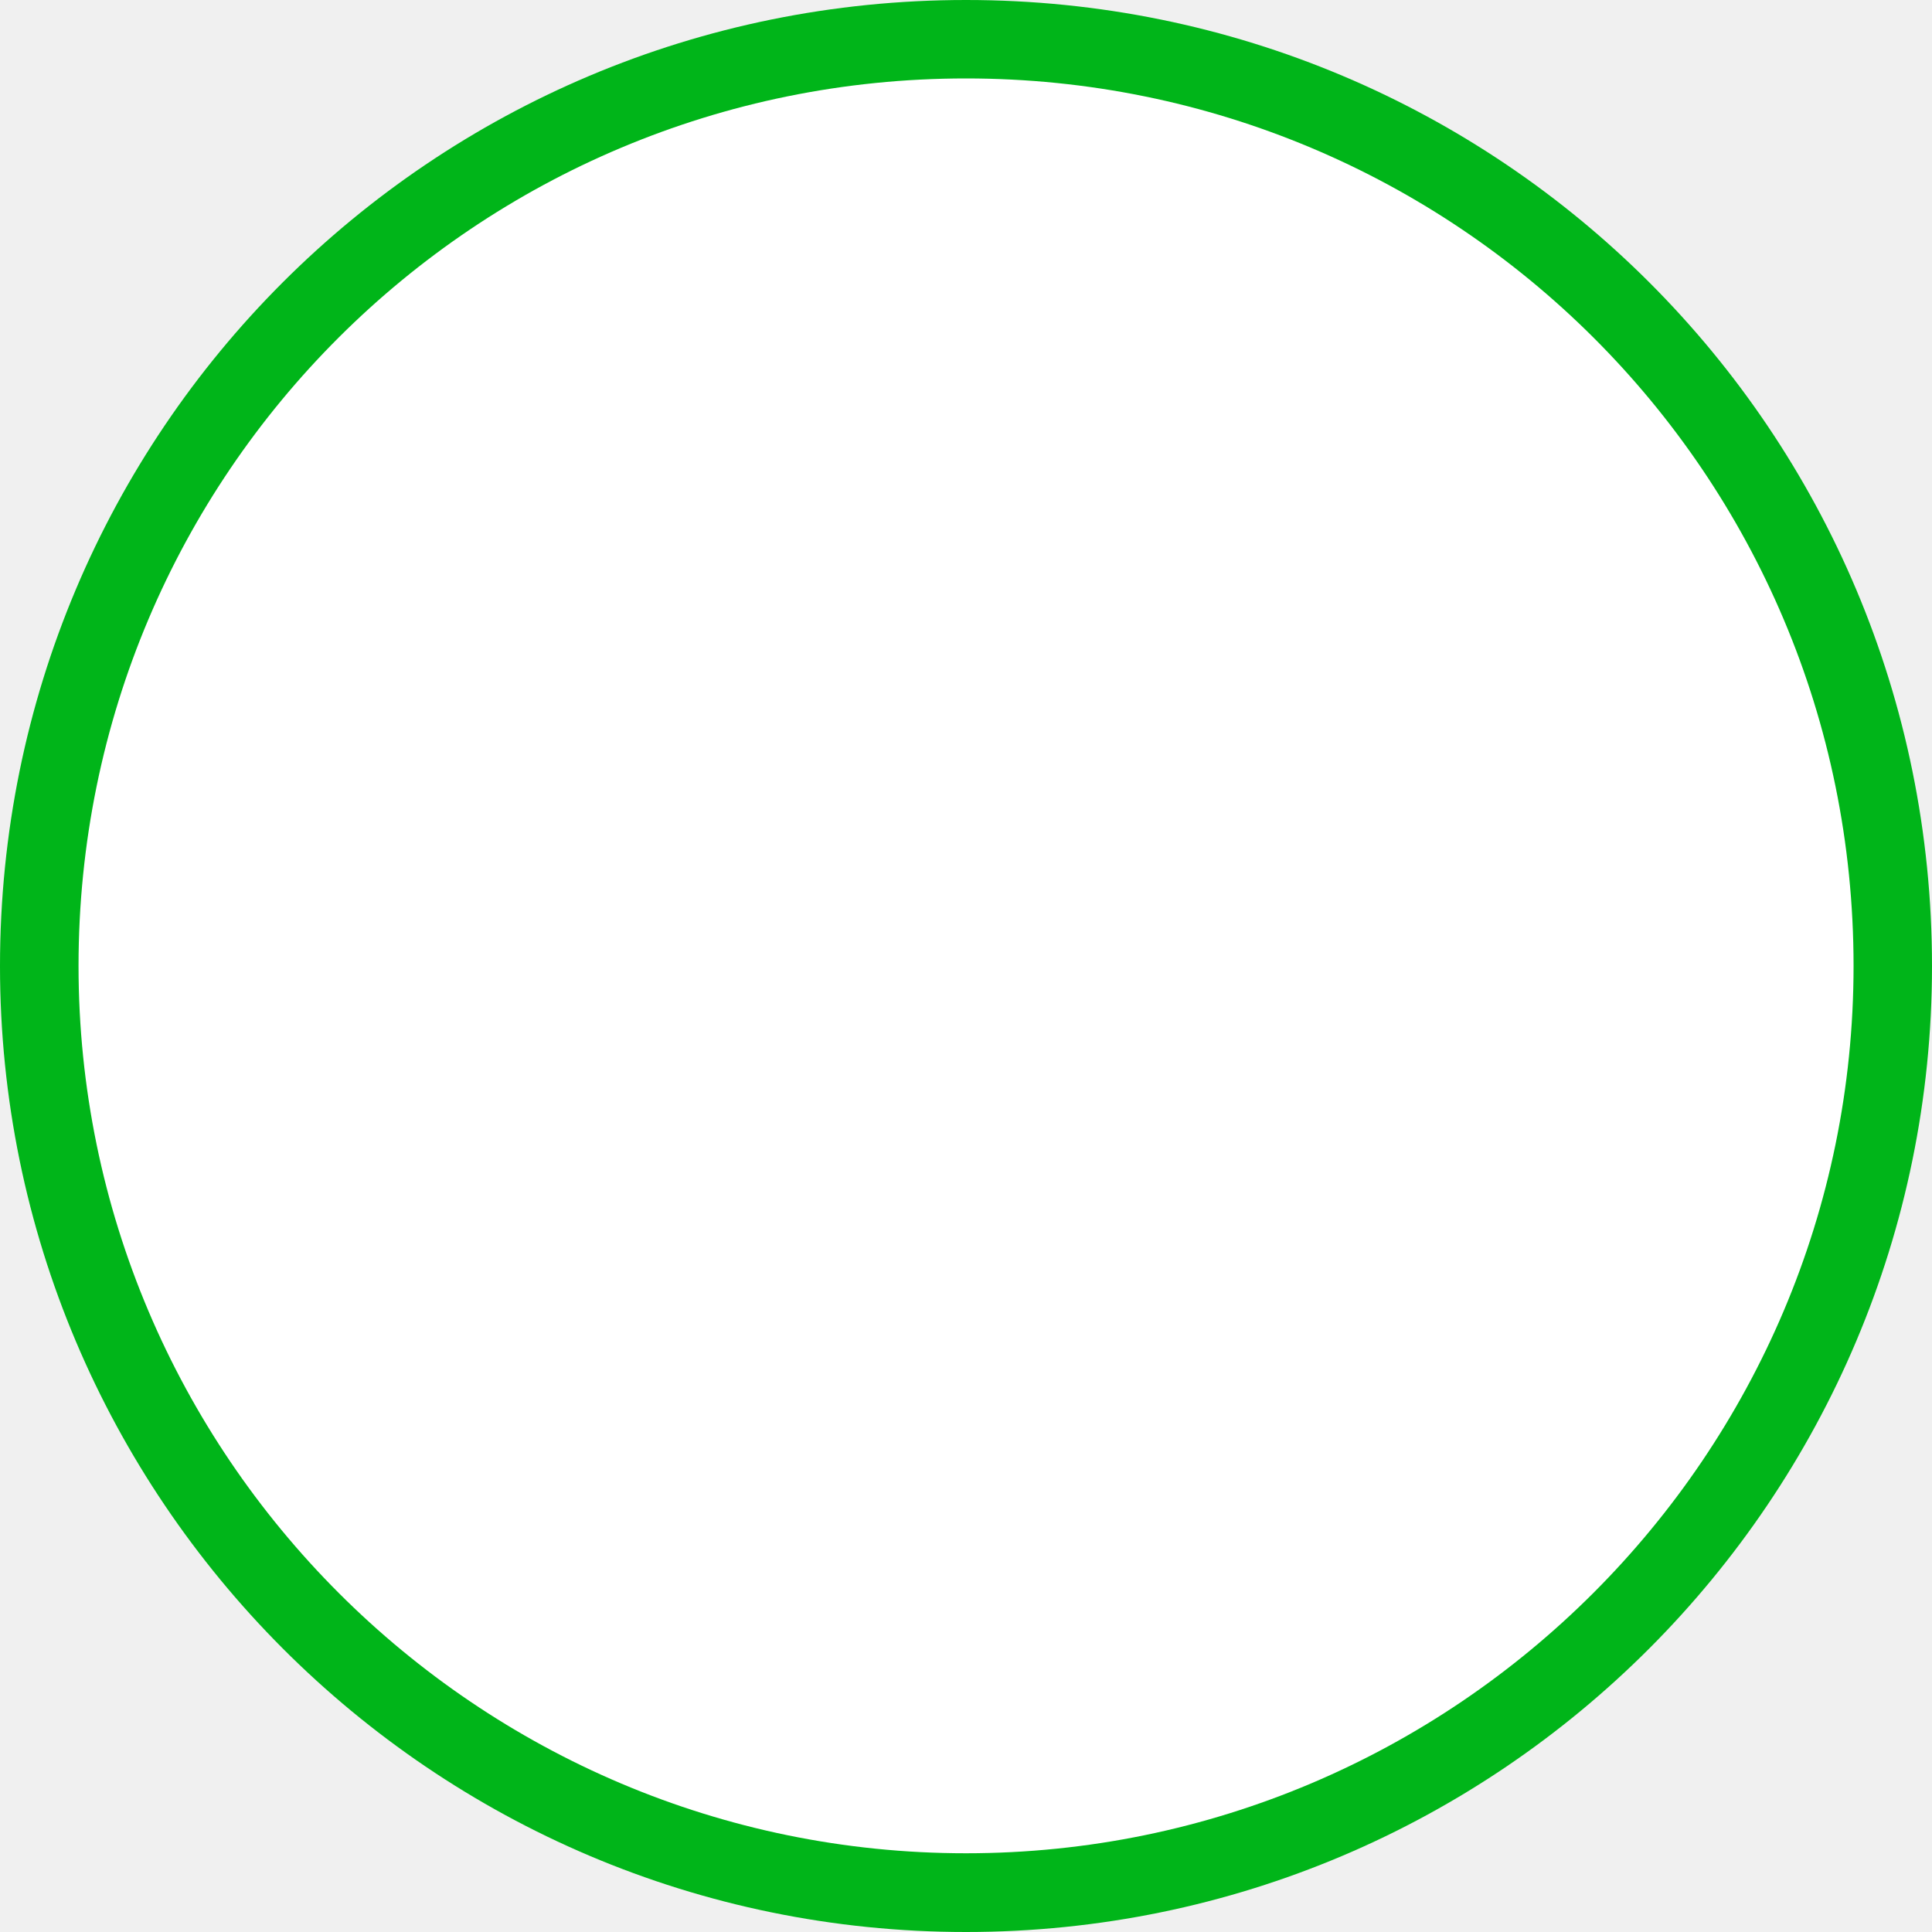
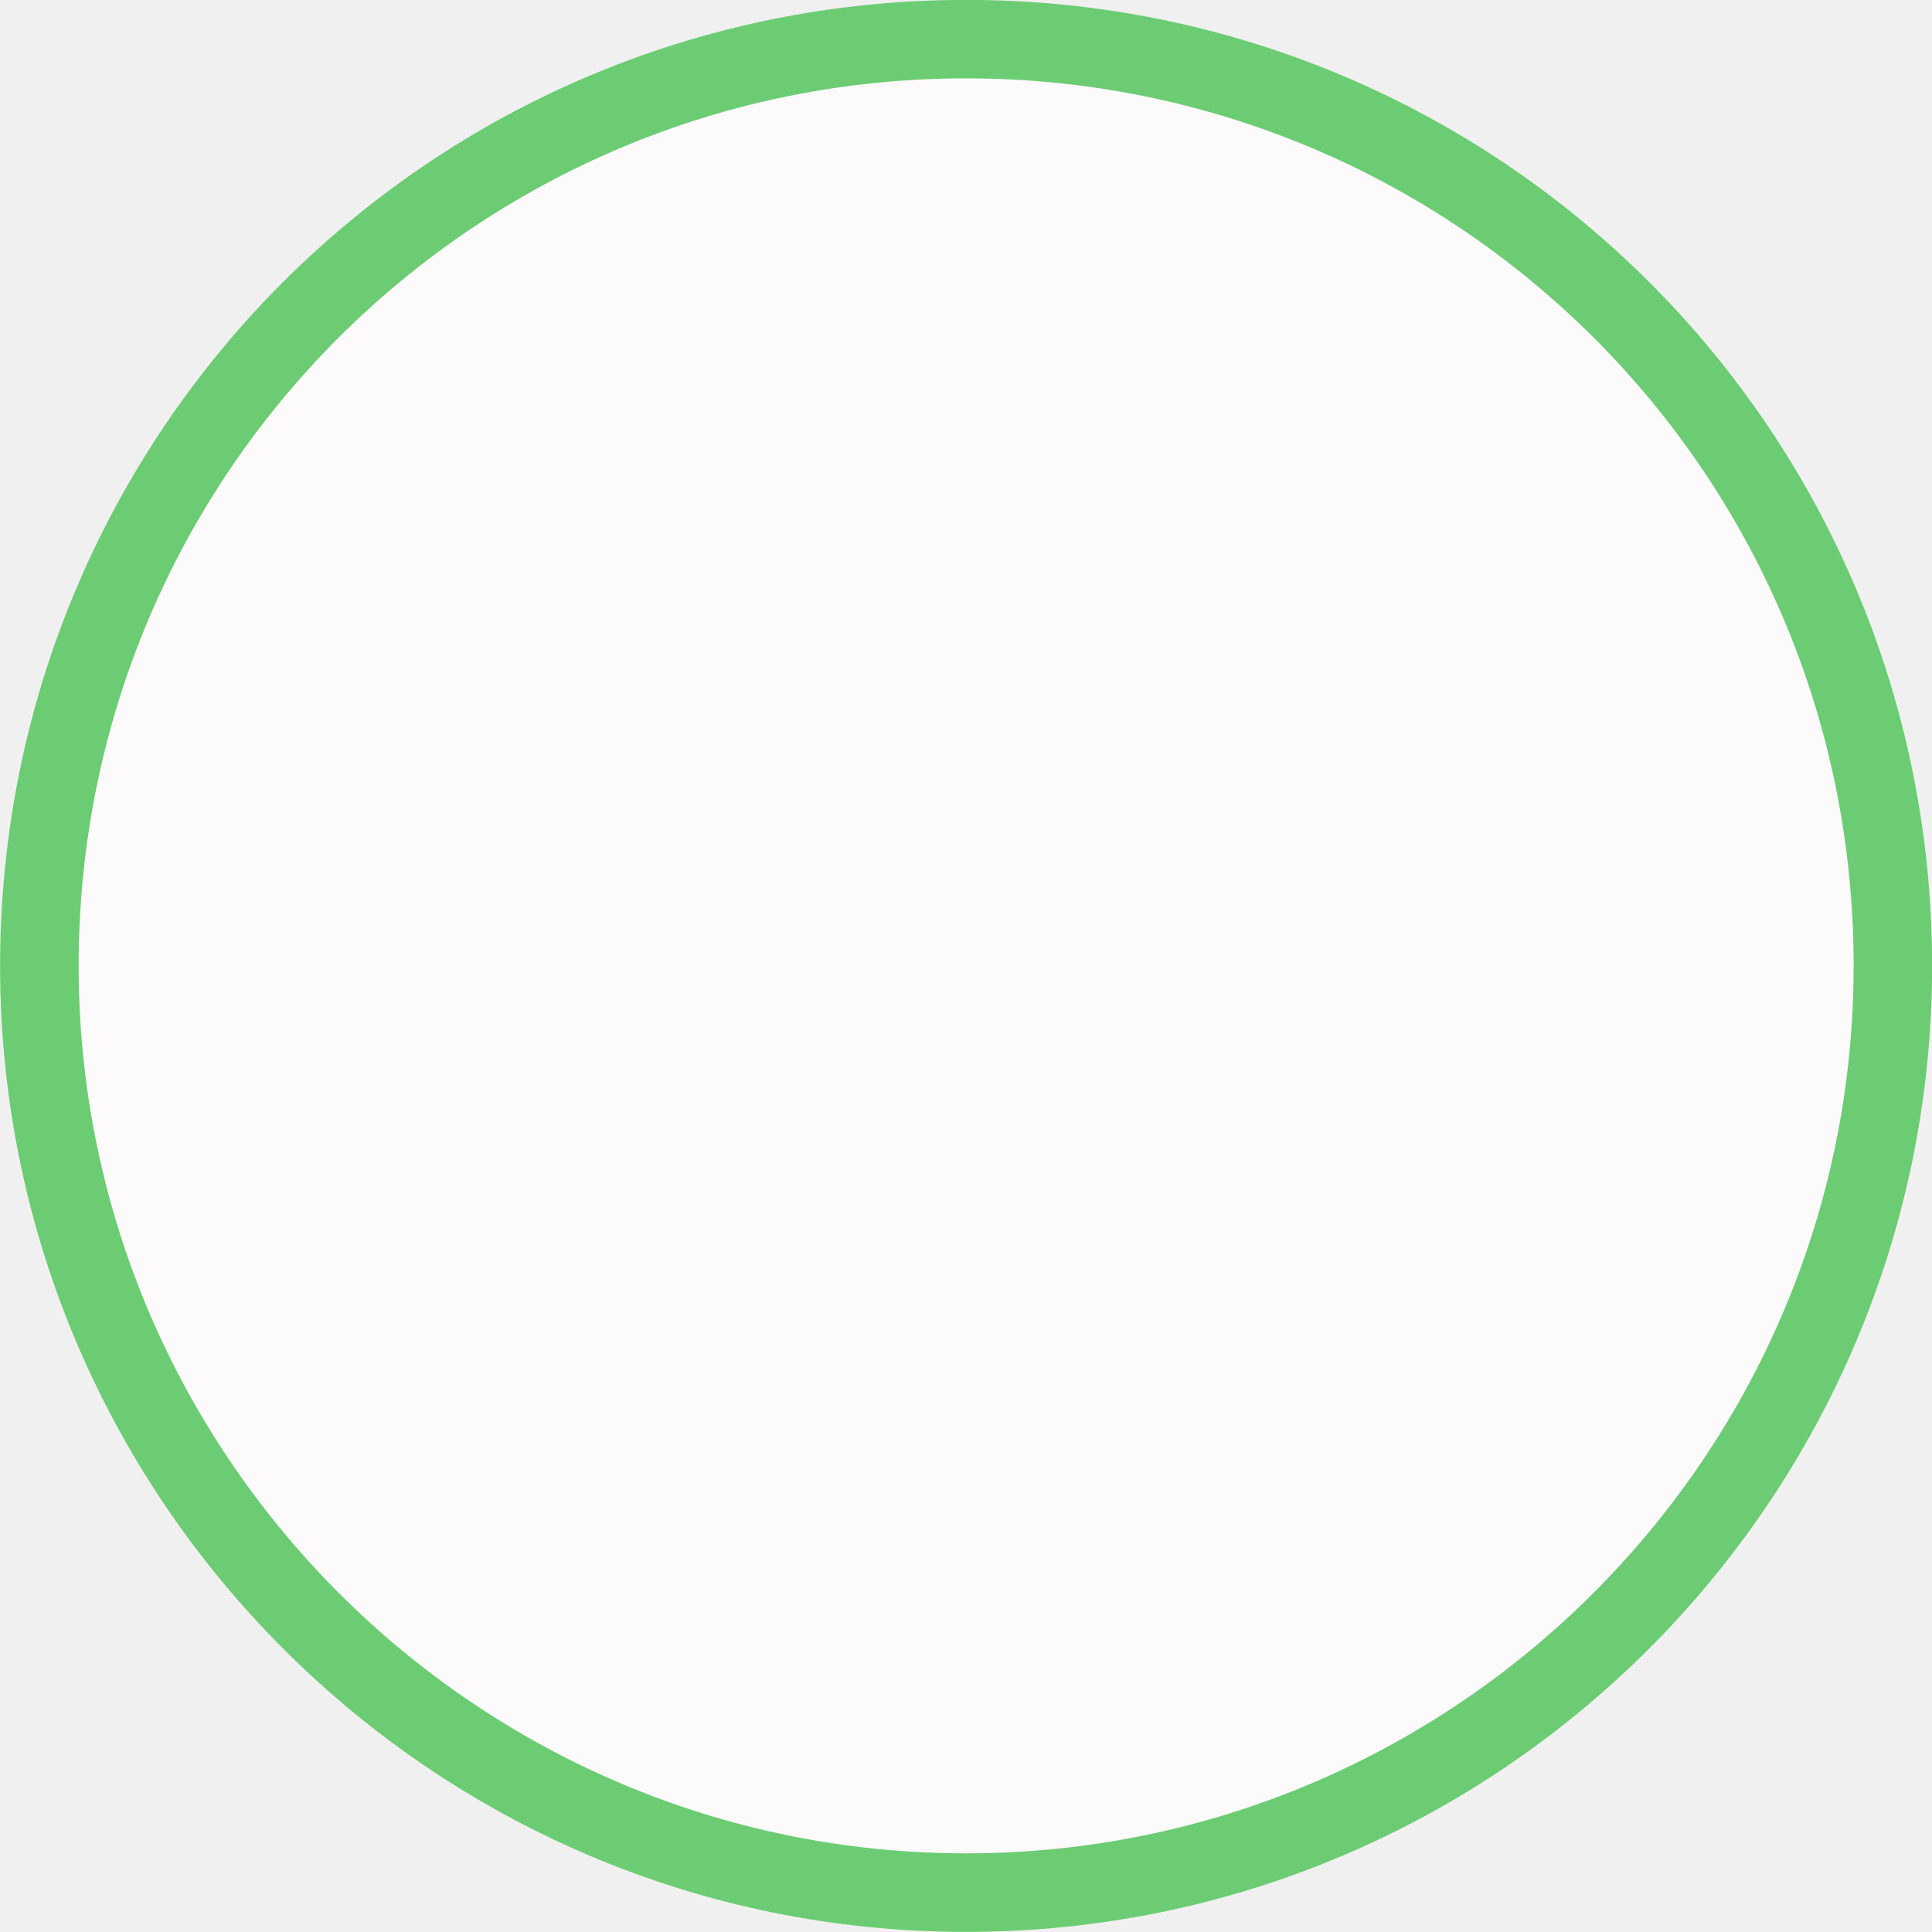
<svg xmlns="http://www.w3.org/2000/svg" version="1.1" id="Слой_1" x="0px" y="0px" width="20" height="20" viewBox="0 0 20 20" enable-background="new 0 0 17.113 17.143" xml:space="preserve">
  <defs id="defs11" />
-   <path clip-rule="evenodd" d="M 10,0 C 15.534,0 20,4.466 20,10.001 20,15.501 15.534,20 10,20 4.467,20 -5e-7,15.501 -5e-7,10.001 -5e-7,4.466 4.467,0 10,0 l 0,0 z" id="path3" style="fill:#00b519;fill-opacity:1;fill-rule:evenodd" />
-   <path clip-rule="evenodd" d="m 10,0.812 c 5.067,0 9.188,4.087 9.188,9.187 0,5.064 -4.122,9.186 -9.188,9.186 -5.066,0 -9.187,-4.123 -9.187,-9.186 0,-5.1 4.122,-9.187 9.187,-9.187 l 0,0 z" id="path5" style="fill:#ffffff;fill-rule:evenodd" />
+   <path clip-rule="evenodd" d="m 10,0.812 c 5.067,0 9.188,4.087 9.188,9.187 0,5.064 -4.122,9.186 -9.188,9.186 -5.066,0 -9.187,-4.123 -9.187,-9.186 0,-5.1 4.122,-9.187 9.187,-9.187 l 0,0 z" id="path5" style="fill:#fffcfc;fill-rule:nonzero;fill-opacity:1;opacity:0.8;color:#000000;stroke:none;marker:none;visibility:visible;display:inline;overflow:visible;enable-background:accumulate" />
+   <path style="color:#000000;fill:#6ccc73;fill-opacity:1;fill-rule:nonzero;stroke:none;marker:none;visibility:visible;display:inline;overflow:visible;enable-background:accumulate;stroke-width:1;stroke-linecap:butt;stroke-linejoin:miter;stroke-miterlimit:4;stroke-opacity:1;stroke-dasharray:none;stroke-dashoffset:0" d="m 10.001,-0.001 c -5.533,0 -10,4.466 -10,10 0,5.501 4.467,10 10,10 5.534,0 10,-4.499 10,-10 0,-5.534 -4.466,-10 -10,-10 z m 0,0.812 c 5.067,0 9.188,4.087 9.188,9.187 0,5.064 -4.121,9.188 -9.188,9.188 -5.066,0 -9.187,-4.124 -9.187,-9.188 0,-5.1 4.122,-9.187 9.187,-9.187 z" id="path3-3" />
</svg>
